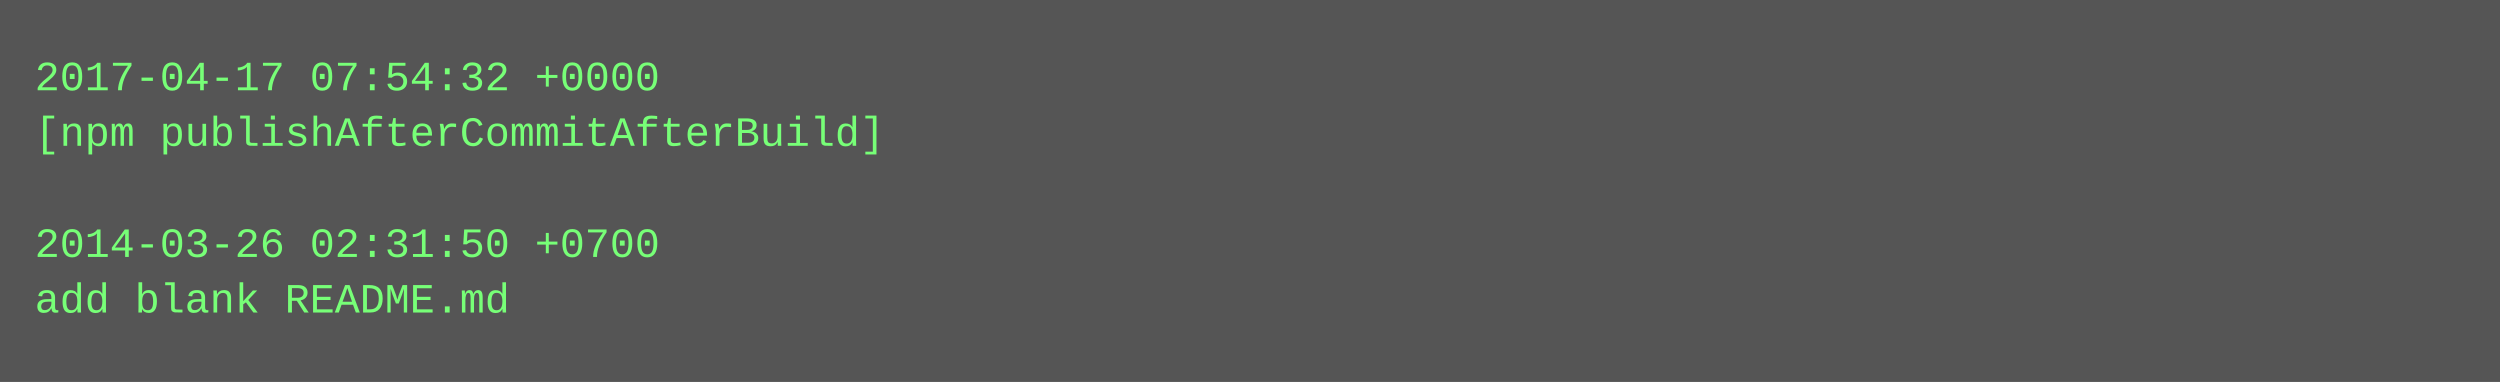
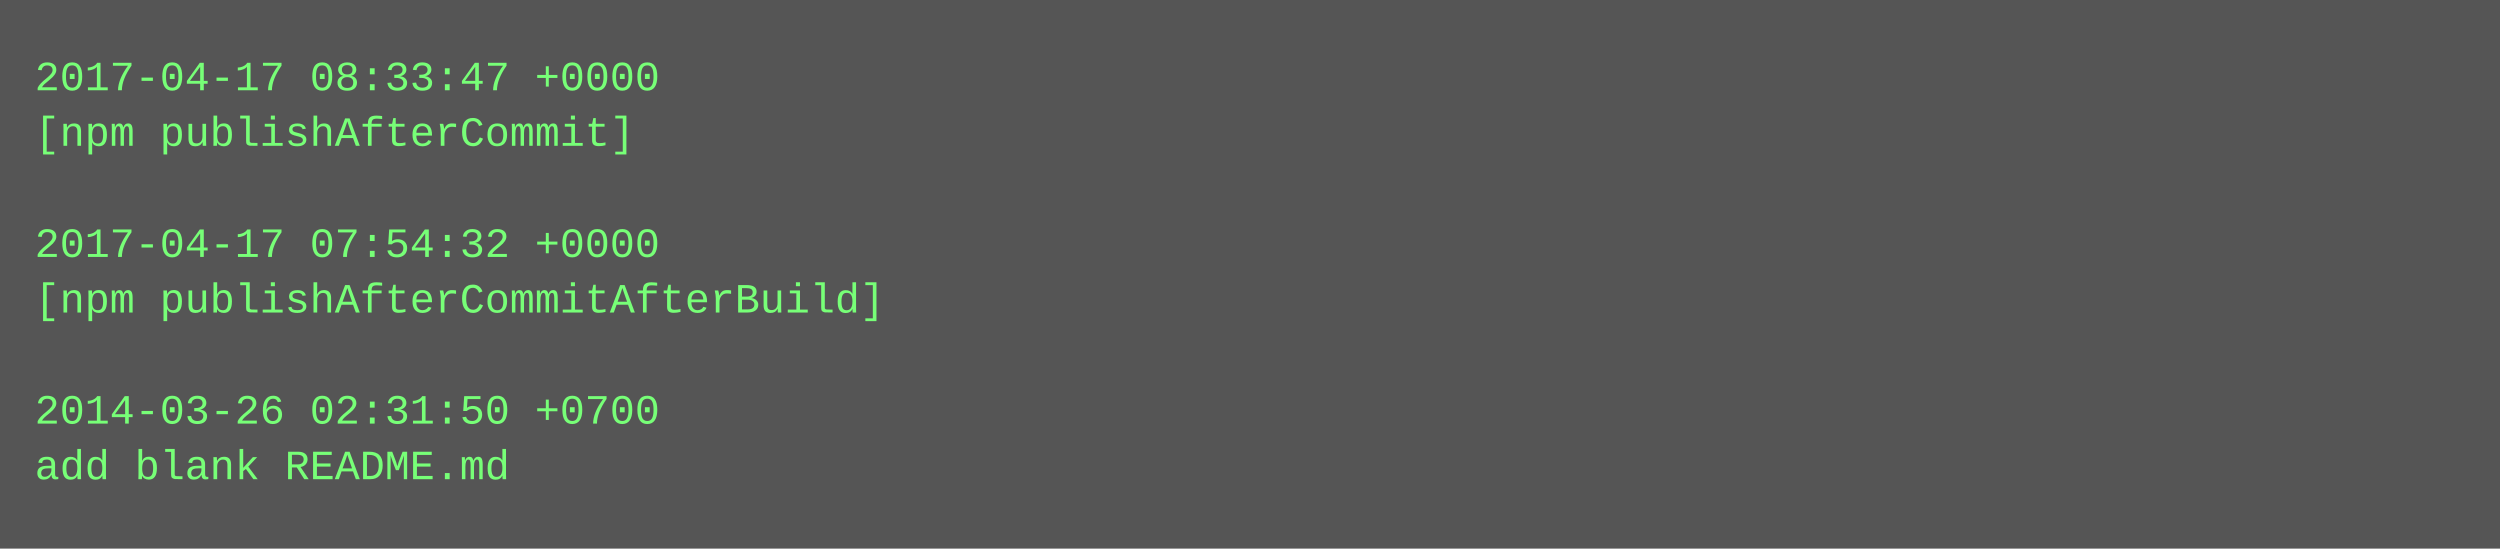
- <svg xmlns="http://www.w3.org/2000/svg" height="110" width="720">
-   <rect height="110" fill="#555" width="720" />
+ <svg xmlns="http://www.w3.org/2000/svg" height="158" width="720">
+   <rect height="158" fill="#555" width="720" />
  <text fill="#7f7" font-family="Courier New" font-size="12" xml:space="preserve">
-     <tspan x="10" y="26">2017-04-17 07:54:32 +0000</tspan>
-     <tspan x="10" y="42">[npm publishAfterCommitAfterBuild]</tspan>
+     <tspan x="10" y="26">2017-04-17 08:33:47 +0000</tspan>
+     <tspan x="10" y="42">[npm publishAfterCommit]</tspan>
    <tspan x="10" y="58" />
-     <tspan x="10" y="74">2014-03-26 02:31:50 +0700</tspan>
-     <tspan x="10" y="90">add blank README.md</tspan>
+     <tspan x="10" y="74">2017-04-17 07:54:32 +0000</tspan>
+     <tspan x="10" y="90">[npm publishAfterCommitAfterBuild]</tspan>
+     <tspan x="10" y="106" />
+     <tspan x="10" y="122">2014-03-26 02:31:50 +0700</tspan>
+     <tspan x="10" y="138">add blank README.md</tspan>
  </text>
</svg>
